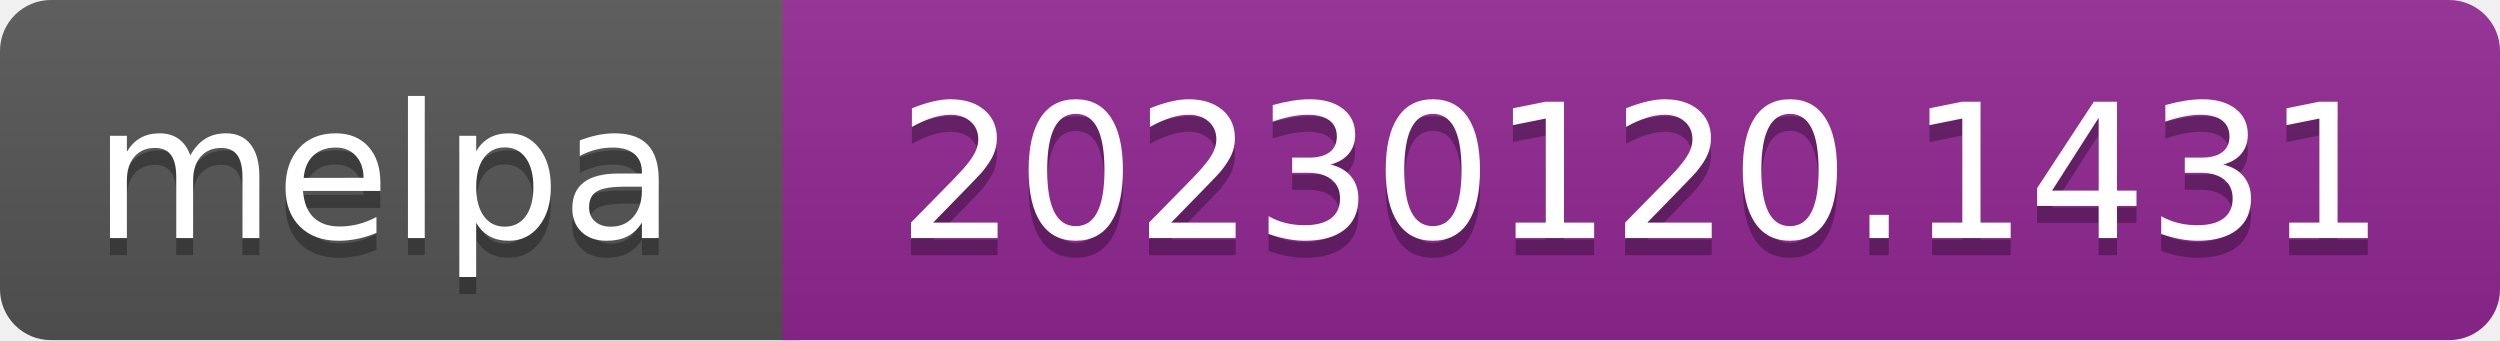
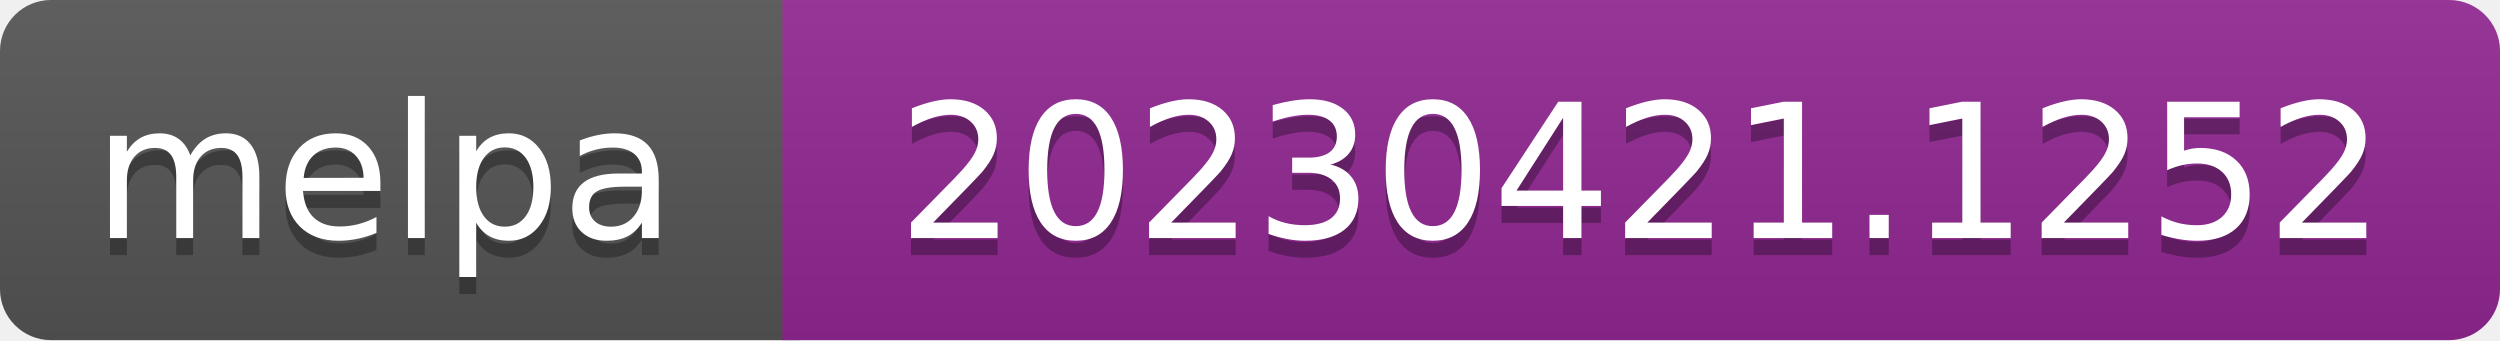
- <svg xmlns="http://www.w3.org/2000/svg" width="147" height="20" role="img" aria-label="melpa: 20230120.1431">
+ <svg xmlns="http://www.w3.org/2000/svg" width="147" height="20" role="img" aria-label="melpa: 20230421.1252">
  <linearGradient id="s" x2="0" y2="100%">
    <stop offset="0" stop-color="#bbb" stop-opacity=".1" />
    <stop offset="1" stop-opacity=".1" />
  </linearGradient>
  <clipPath id="r">
    <rect width="147" height="20" rx="3" fill="#fff" />
  </clipPath>
  <g clip-path="url(#r)">
    <rect width="47" height="20" fill="#555" />
    <rect x="46" width="147" height="20" fill="#922793" />
    <rect width="147" height="20" fill="url(#s)" />
  </g>
  <g fill="#fff" text-anchor="middle" font-family="Verdana,Geneva,DejaVu Sans,sans-serif" font-size="110" text-rendering="geometricPrecision">
    <text aria-hidden="true" x="226" y="150" fill="#010101" fill-opacity=".3" transform="scale(.1)" textLength="343">melpa</text>
    <text x="226" y="140" transform="scale(.1)" fill="#fff" textLength="343">melpa</text>
-     <text aria-hidden="true" x="965" y="150" fill="#010101" fill-opacity=".3" transform="scale(.1)" textLength="875">20230120.1431</text>
-     <text x="965" y="140" transform="scale(.1)" fill="#fff" textLength="875">20230120.1431</text>
+     <text aria-hidden="true" x="965" y="150" fill="#010101" fill-opacity=".3" transform="scale(.1)" textLength="875">20230421.1252</text>
+     <text x="965" y="140" transform="scale(.1)" fill="#fff" textLength="875">20230421.1252</text>
  </g>
</svg>
